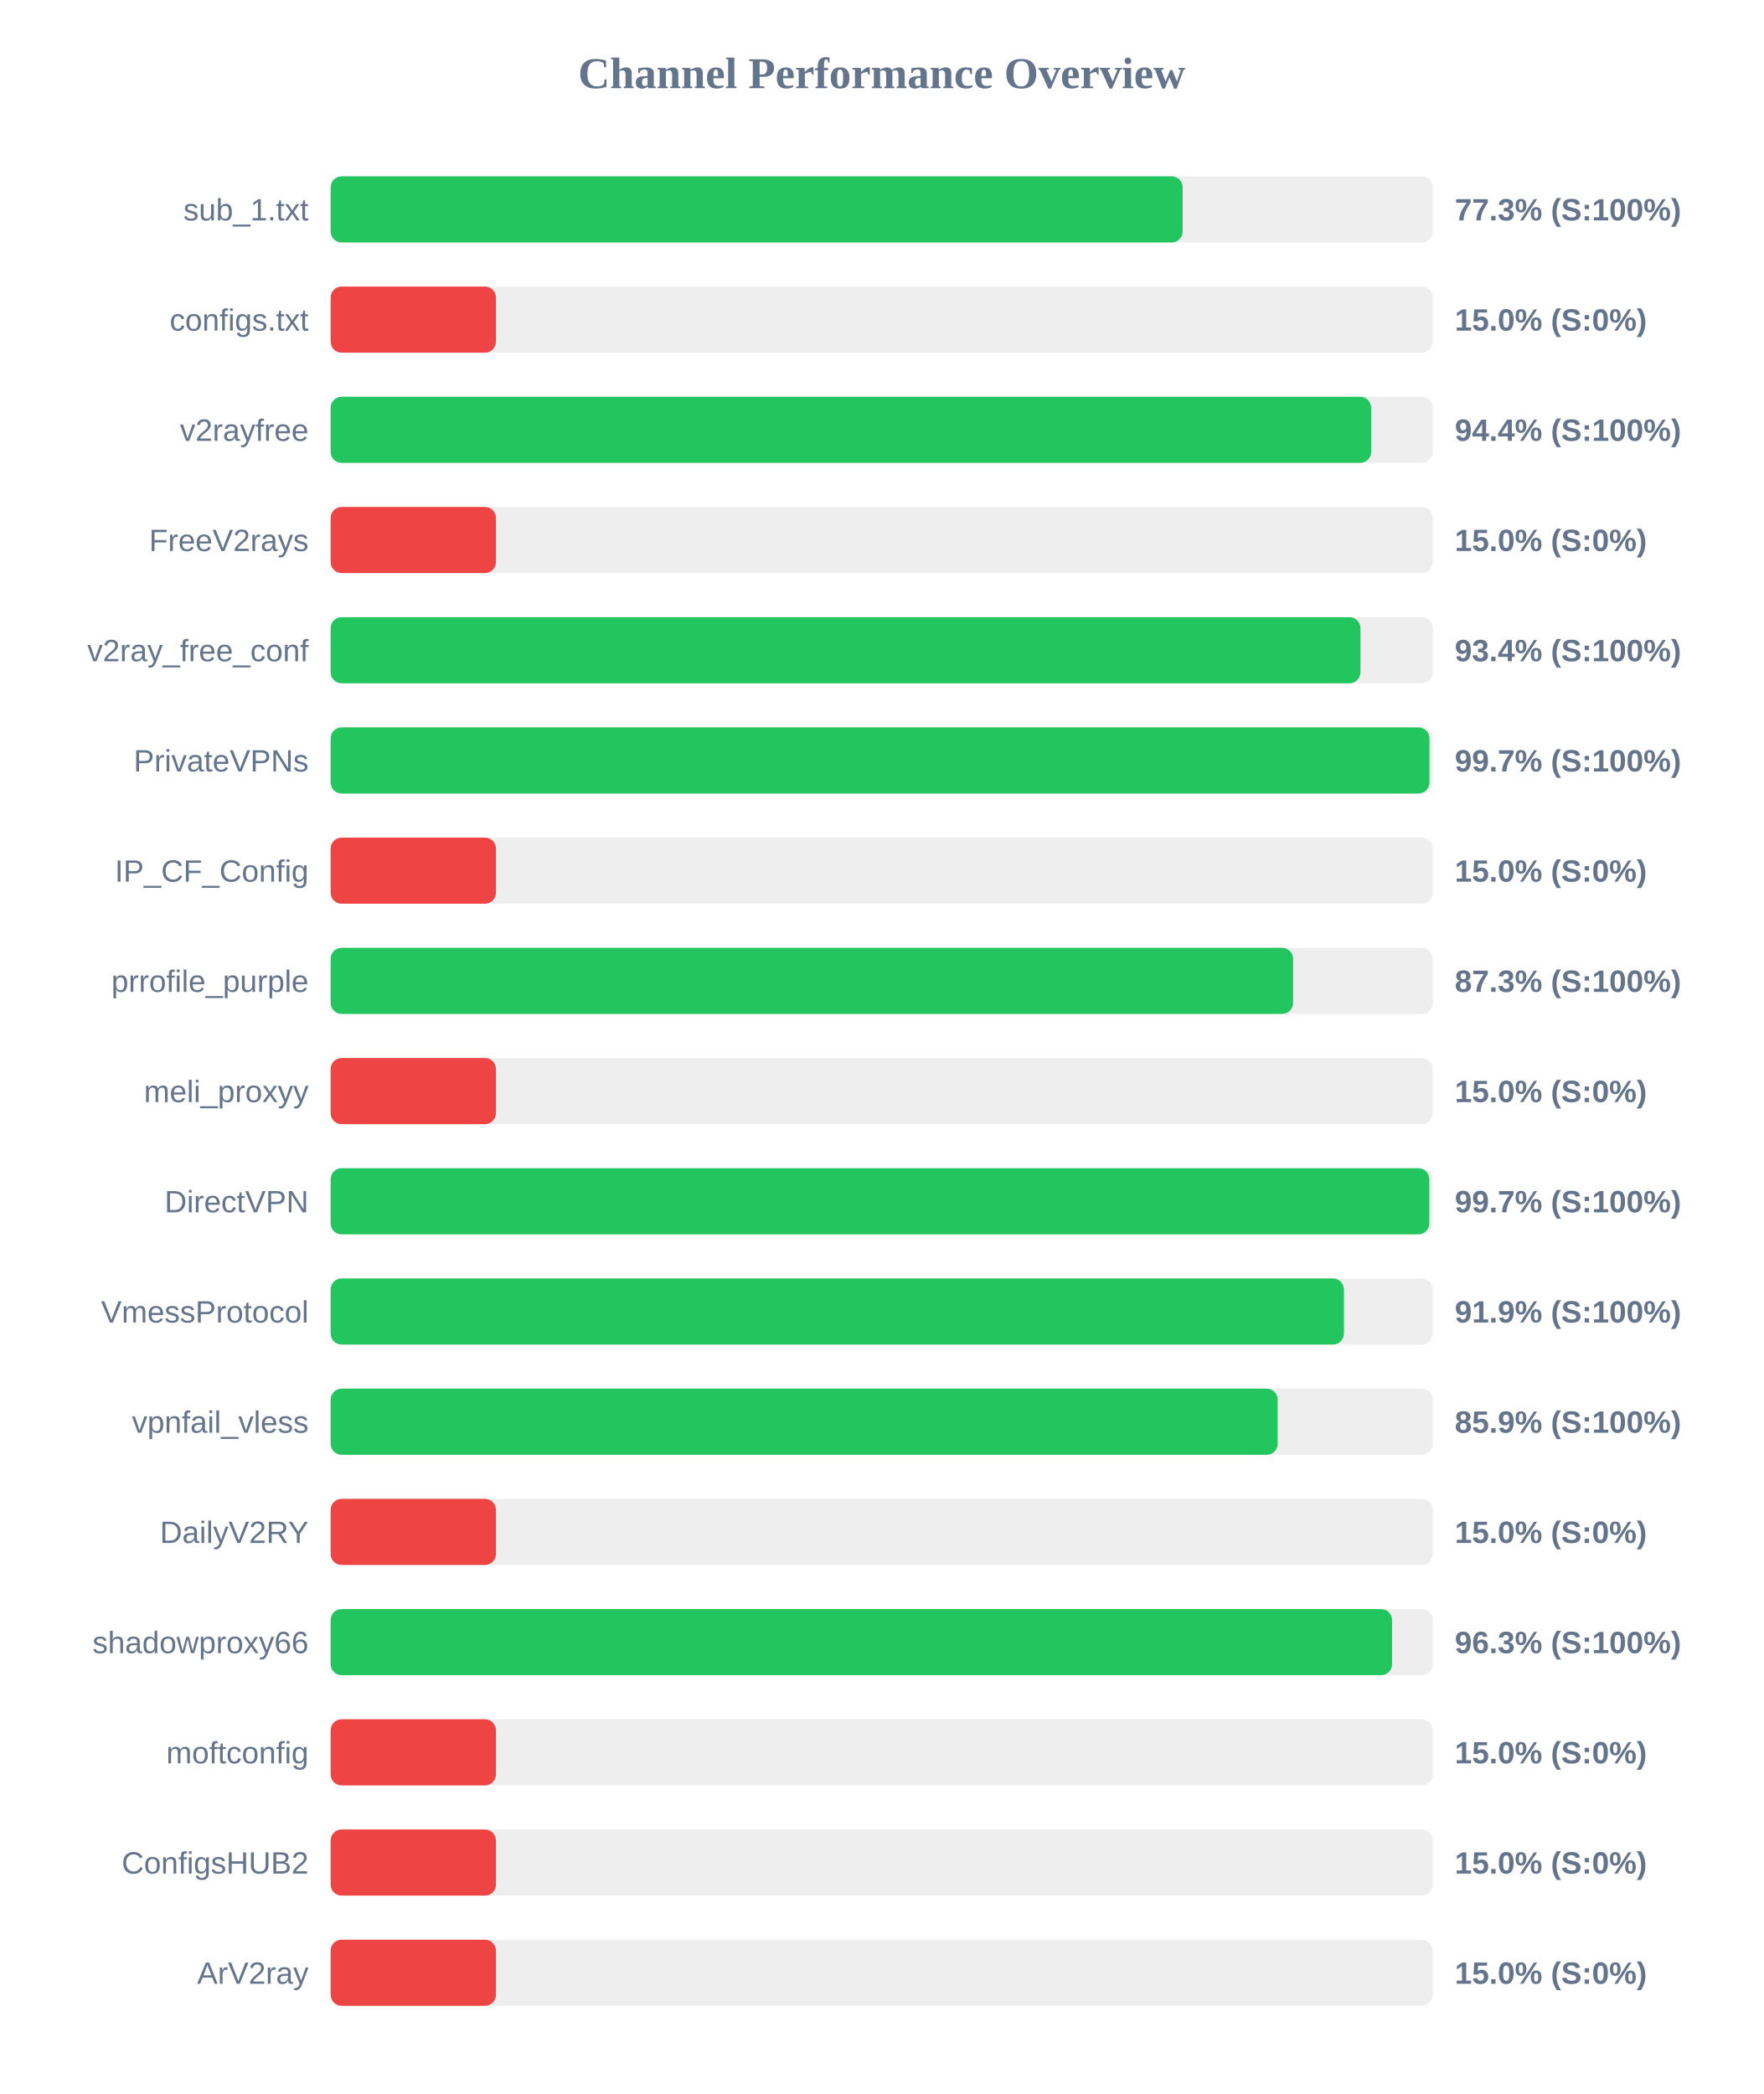
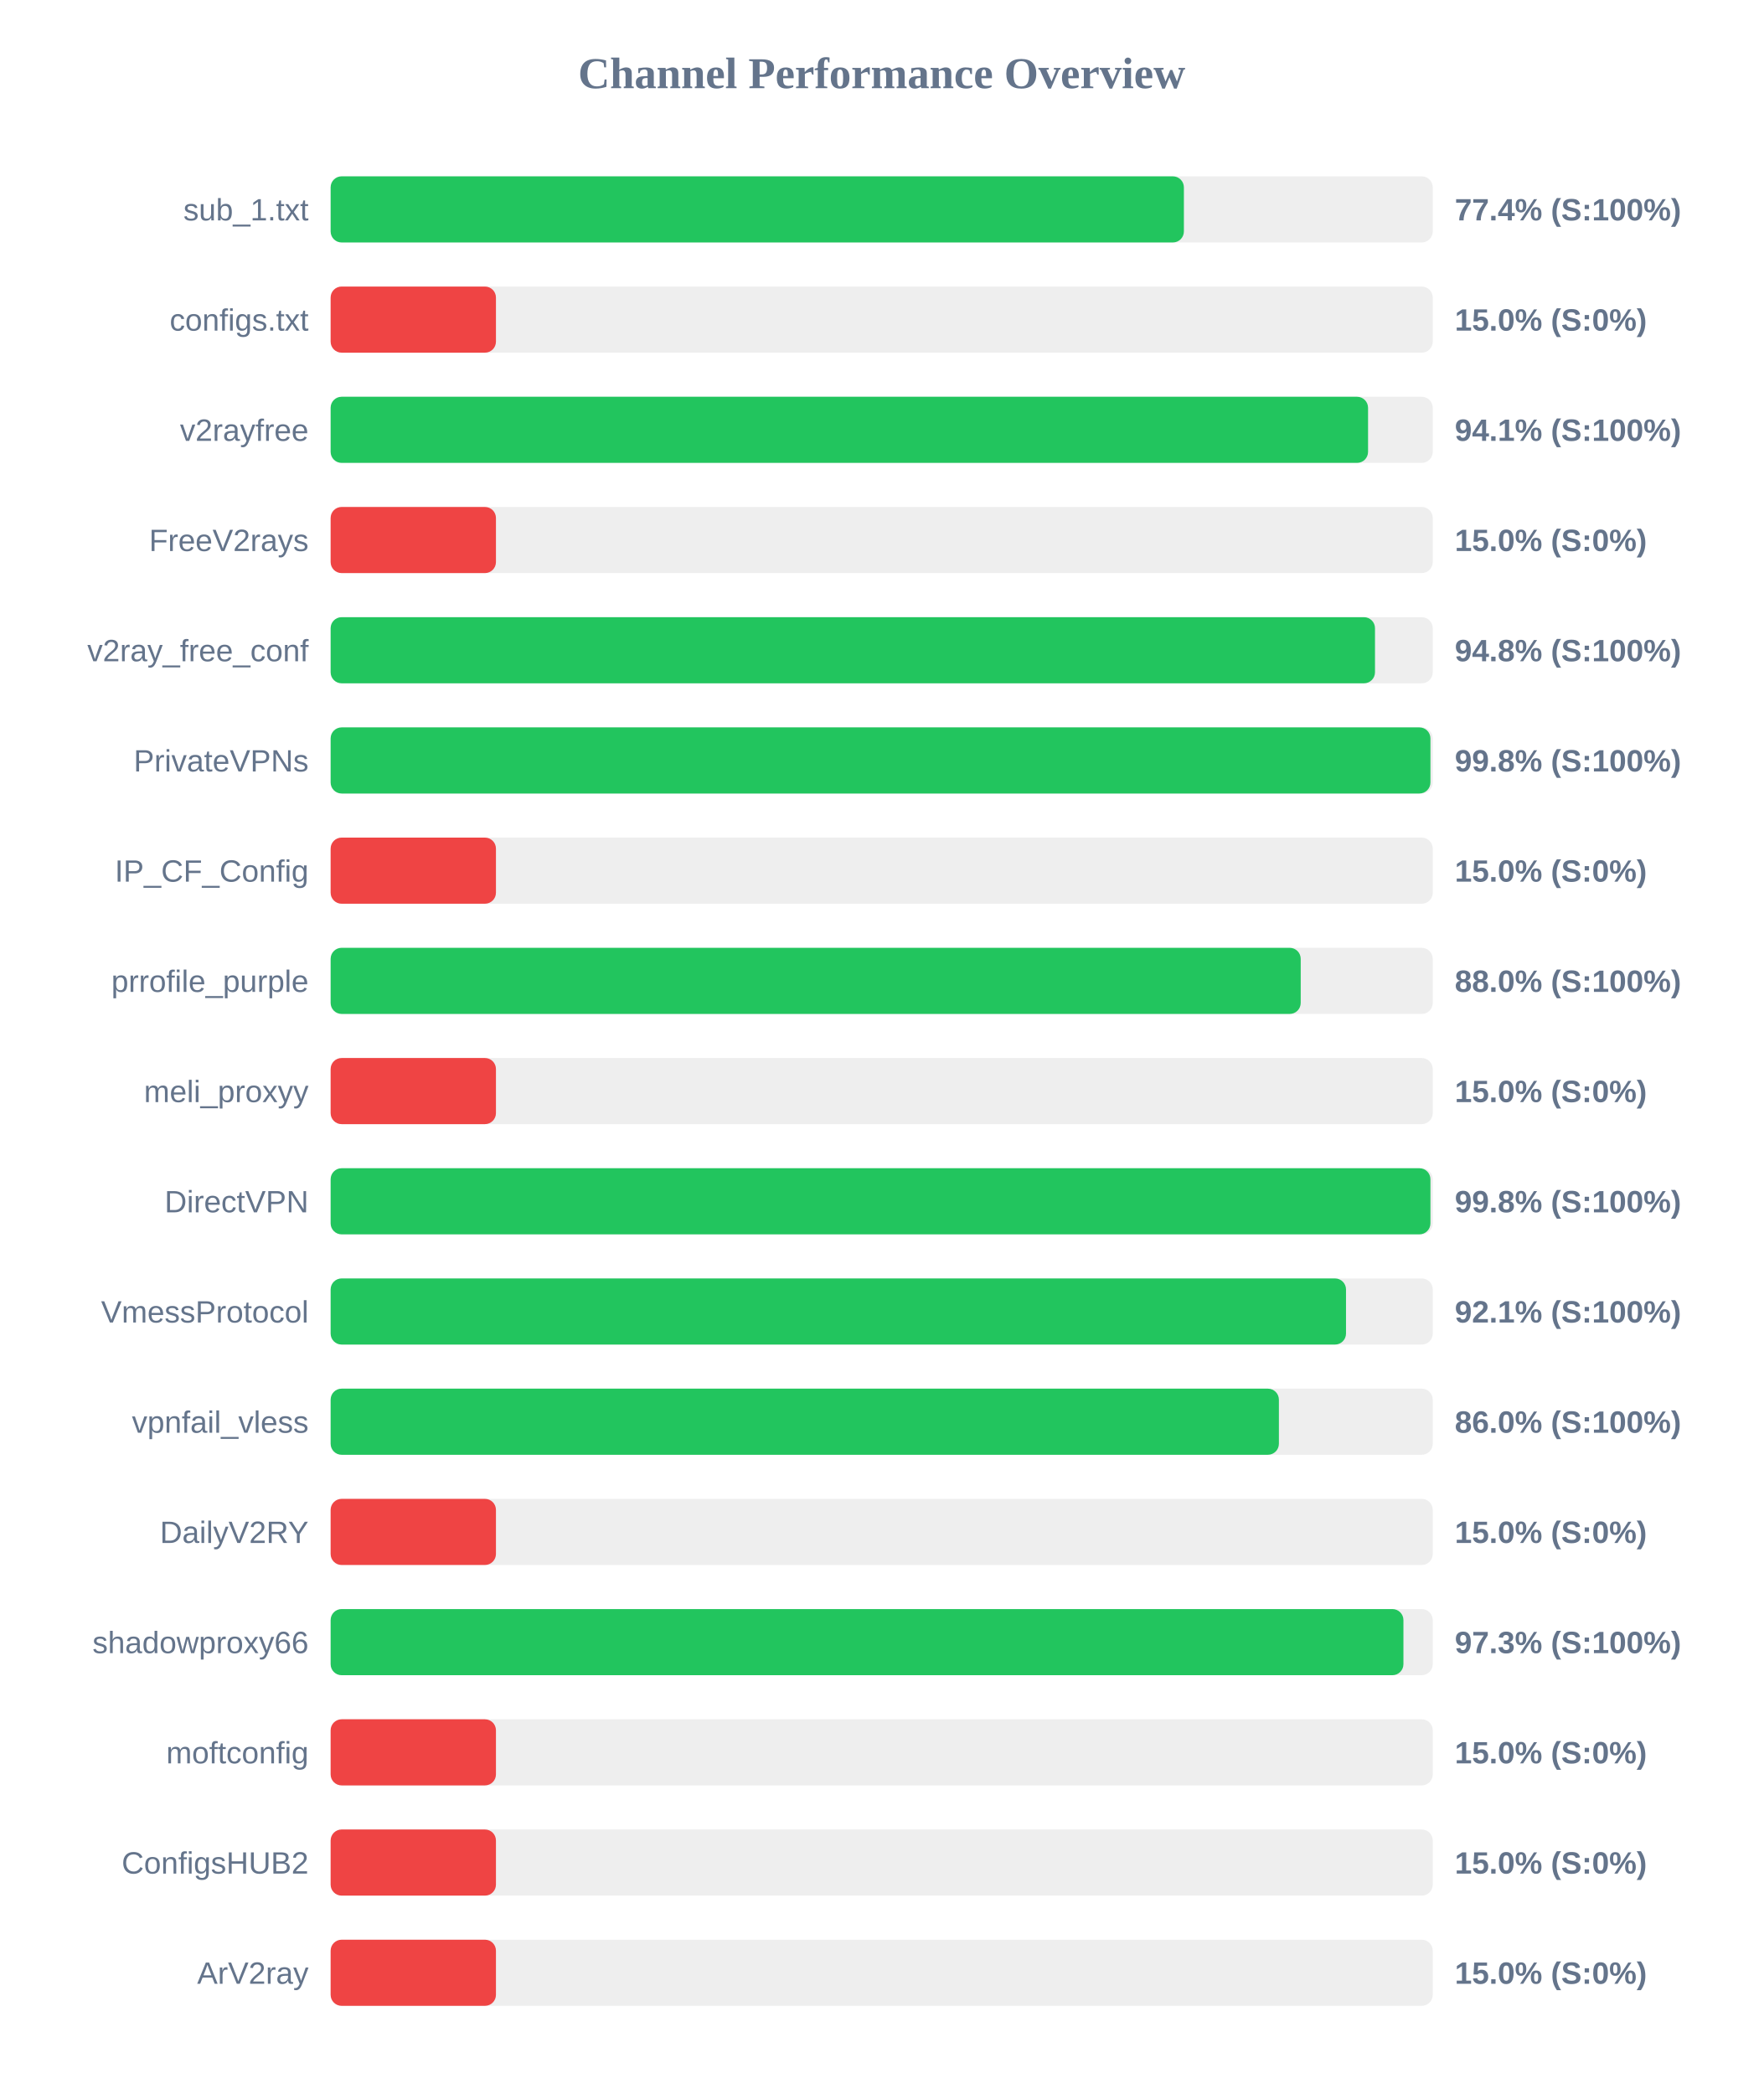
<svg xmlns="http://www.w3.org/2000/svg" width="800" height="950" version="1.1">
  <style>
        .row { font: 14px Arial; fill: #64748b; }
        .score { font: bold 14px Arial; fill: #64748b; }
    </style>
  <text x="400" y="40" text-anchor="middle" font-size="20px" font-weight="bold" fill="#64748b">Channel Performance Overview</text>
  <rect x="150" y="80" width="500" height="30" fill="#eee" rx="5" />
-   <rect x="150" y="80" width="386.55" height="30" fill="#22c55e" rx="5" />
+   <rect x="150" y="80" width="387.1" height="30" fill="#22c55e" rx="5" />
  <text x="140" y="100" text-anchor="end" class="row">sub_1.txt</text>
-   <text x="660" y="100" text-anchor="start" class="score">77.3% (S:100%)</text>
+   <text x="660" y="100" text-anchor="start" class="score">77.4% (S:100%)</text>
  <rect x="150" y="130" width="500" height="30" fill="#eee" rx="5" />
  <rect x="150" y="130" width="75.0" height="30" fill="#ef4444" rx="5" />
  <text x="140" y="150" text-anchor="end" class="row">configs.txt</text>
  <text x="660" y="150" text-anchor="start" class="score">15.0% (S:0%)</text>
  <rect x="150" y="180" width="500" height="30" fill="#eee" rx="5" />
-   <rect x="150" y="180" width="472.05" height="30" fill="#22c55e" rx="5" />
+   <rect x="150" y="180" width="470.65" height="30" fill="#22c55e" rx="5" />
  <text x="140" y="200" text-anchor="end" class="row">v2rayfree</text>
-   <text x="660" y="200" text-anchor="start" class="score">94.4% (S:100%)</text>
+   <text x="660" y="200" text-anchor="start" class="score">94.1% (S:100%)</text>
  <rect x="150" y="230" width="500" height="30" fill="#eee" rx="5" />
  <rect x="150" y="230" width="75.0" height="30" fill="#ef4444" rx="5" />
  <text x="140" y="250" text-anchor="end" class="row">FreeV2rays</text>
  <text x="660" y="250" text-anchor="start" class="score">15.0% (S:0%)</text>
  <rect x="150" y="280" width="500" height="30" fill="#eee" rx="5" />
-   <rect x="150" y="280" width="467.2" height="30" fill="#22c55e" rx="5" />
+   <rect x="150" y="280" width="473.8" height="30" fill="#22c55e" rx="5" />
  <text x="140" y="300" text-anchor="end" class="row">v2ray_free_conf</text>
-   <text x="660" y="300" text-anchor="start" class="score">93.4% (S:100%)</text>
+   <text x="660" y="300" text-anchor="start" class="score">94.8% (S:100%)</text>
  <rect x="150" y="330" width="500" height="30" fill="#eee" rx="5" />
-   <rect x="150" y="330" width="498.5" height="30" fill="#22c55e" rx="5" />
+   <rect x="150" y="330" width="498.95" height="30" fill="#22c55e" rx="5" />
  <text x="140" y="350" text-anchor="end" class="row">PrivateVPNs</text>
-   <text x="660" y="350" text-anchor="start" class="score">99.7% (S:100%)</text>
+   <text x="660" y="350" text-anchor="start" class="score">99.8% (S:100%)</text>
  <rect x="150" y="380" width="500" height="30" fill="#eee" rx="5" />
  <rect x="150" y="380" width="75.0" height="30" fill="#ef4444" rx="5" />
  <text x="140" y="400" text-anchor="end" class="row">IP_CF_Config</text>
  <text x="660" y="400" text-anchor="start" class="score">15.0% (S:0%)</text>
  <rect x="150" y="430" width="500" height="30" fill="#eee" rx="5" />
-   <rect x="150" y="430" width="436.65" height="30" fill="#22c55e" rx="5" />
+   <rect x="150" y="430" width="440.1" height="30" fill="#22c55e" rx="5" />
  <text x="140" y="450" text-anchor="end" class="row">prrofile_purple</text>
-   <text x="660" y="450" text-anchor="start" class="score">87.3% (S:100%)</text>
+   <text x="660" y="450" text-anchor="start" class="score">88.0% (S:100%)</text>
  <rect x="150" y="480" width="500" height="30" fill="#eee" rx="5" />
  <rect x="150" y="480" width="75.0" height="30" fill="#ef4444" rx="5" />
  <text x="140" y="500" text-anchor="end" class="row">meli_proxyy</text>
  <text x="660" y="500" text-anchor="start" class="score">15.0% (S:0%)</text>
  <rect x="150" y="530" width="500" height="30" fill="#eee" rx="5" />
-   <rect x="150" y="530" width="498.45" height="30" fill="#22c55e" rx="5" />
+   <rect x="150" y="530" width="498.95" height="30" fill="#22c55e" rx="5" />
  <text x="140" y="550" text-anchor="end" class="row">DirectVPN</text>
-   <text x="660" y="550" text-anchor="start" class="score">99.7% (S:100%)</text>
+   <text x="660" y="550" text-anchor="start" class="score">99.8% (S:100%)</text>
  <rect x="150" y="580" width="500" height="30" fill="#eee" rx="5" />
-   <rect x="150" y="580" width="459.7" height="30" fill="#22c55e" rx="5" />
+   <rect x="150" y="580" width="460.65" height="30" fill="#22c55e" rx="5" />
  <text x="140" y="600" text-anchor="end" class="row">VmessProtocol</text>
-   <text x="660" y="600" text-anchor="start" class="score">91.9% (S:100%)</text>
+   <text x="660" y="600" text-anchor="start" class="score">92.1% (S:100%)</text>
  <rect x="150" y="630" width="500" height="30" fill="#eee" rx="5" />
-   <rect x="150" y="630" width="429.65" height="30" fill="#22c55e" rx="5" />
+   <rect x="150" y="630" width="430.2" height="30" fill="#22c55e" rx="5" />
  <text x="140" y="650" text-anchor="end" class="row">vpnfail_vless</text>
-   <text x="660" y="650" text-anchor="start" class="score">85.9% (S:100%)</text>
+   <text x="660" y="650" text-anchor="start" class="score">86.0% (S:100%)</text>
  <rect x="150" y="680" width="500" height="30" fill="#eee" rx="5" />
  <rect x="150" y="680" width="75.0" height="30" fill="#ef4444" rx="5" />
  <text x="140" y="700" text-anchor="end" class="row">DailyV2RY</text>
  <text x="660" y="700" text-anchor="start" class="score">15.0% (S:0%)</text>
  <rect x="150" y="730" width="500" height="30" fill="#eee" rx="5" />
-   <rect x="150" y="730" width="481.55" height="30" fill="#22c55e" rx="5" />
+   <rect x="150" y="730" width="486.7" height="30" fill="#22c55e" rx="5" />
  <text x="140" y="750" text-anchor="end" class="row">shadowproxy66</text>
-   <text x="660" y="750" text-anchor="start" class="score">96.3% (S:100%)</text>
+   <text x="660" y="750" text-anchor="start" class="score">97.3% (S:100%)</text>
  <rect x="150" y="780" width="500" height="30" fill="#eee" rx="5" />
  <rect x="150" y="780" width="75.0" height="30" fill="#ef4444" rx="5" />
  <text x="140" y="800" text-anchor="end" class="row">moftconfig</text>
  <text x="660" y="800" text-anchor="start" class="score">15.0% (S:0%)</text>
  <rect x="150" y="830" width="500" height="30" fill="#eee" rx="5" />
  <rect x="150" y="830" width="75.0" height="30" fill="#ef4444" rx="5" />
  <text x="140" y="850" text-anchor="end" class="row">ConfigsHUB2</text>
  <text x="660" y="850" text-anchor="start" class="score">15.0% (S:0%)</text>
  <rect x="150" y="880" width="500" height="30" fill="#eee" rx="5" />
  <rect x="150" y="880" width="75.0" height="30" fill="#ef4444" rx="5" />
  <text x="140" y="900" text-anchor="end" class="row">ArV2ray</text>
  <text x="660" y="900" text-anchor="start" class="score">15.0% (S:0%)</text>
</svg>
